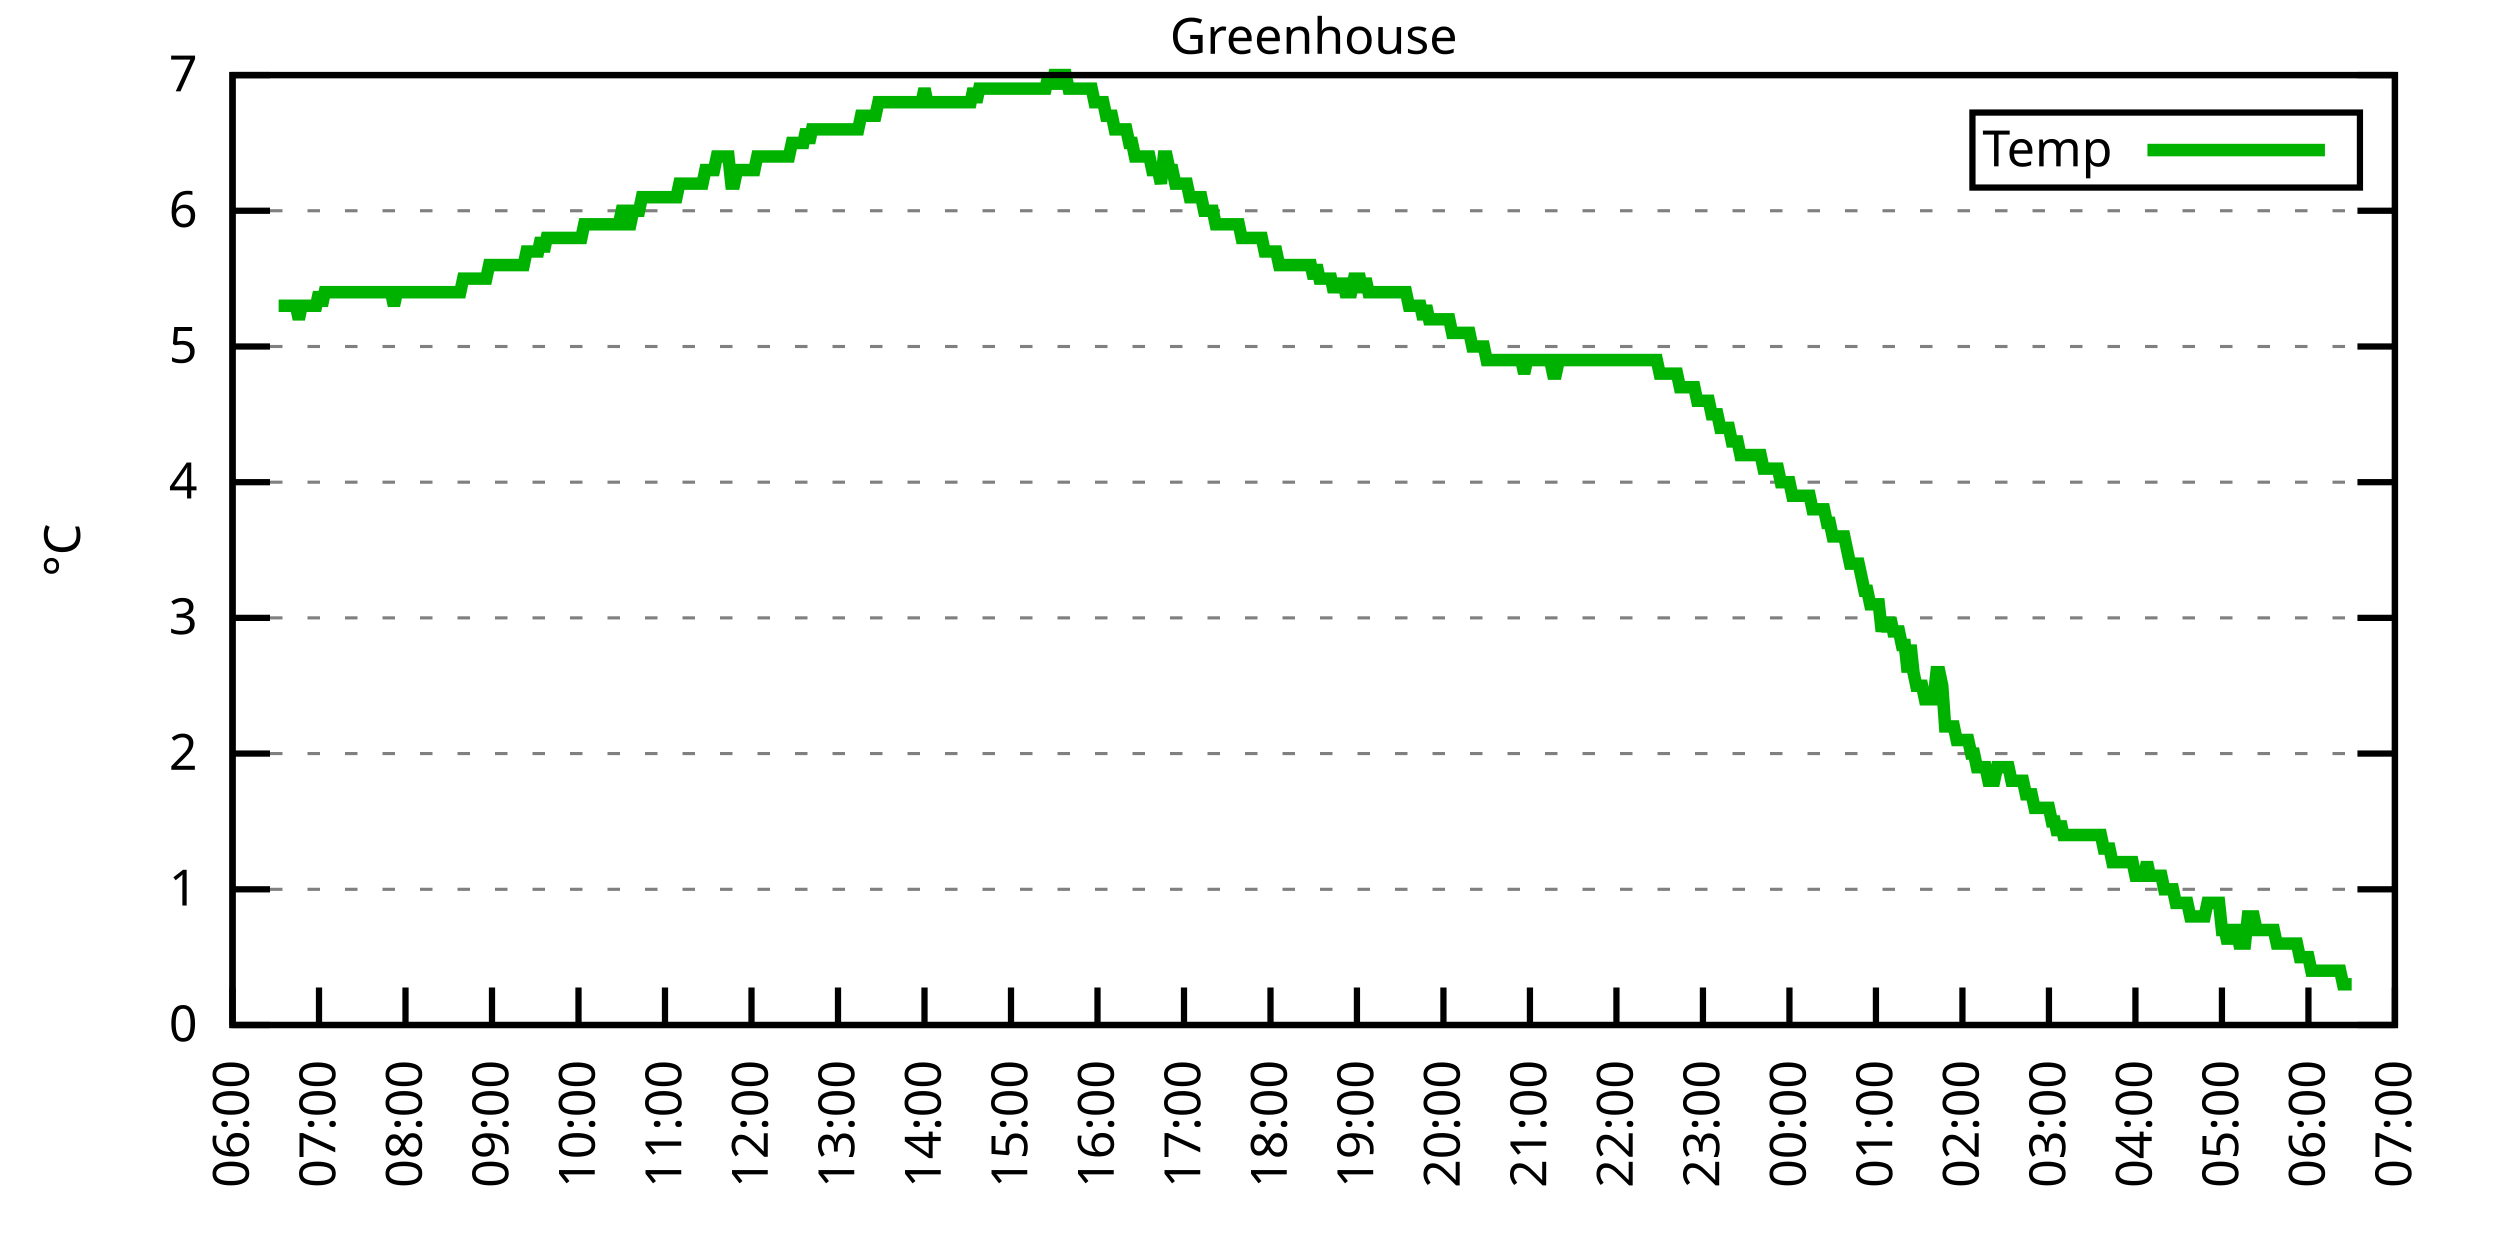
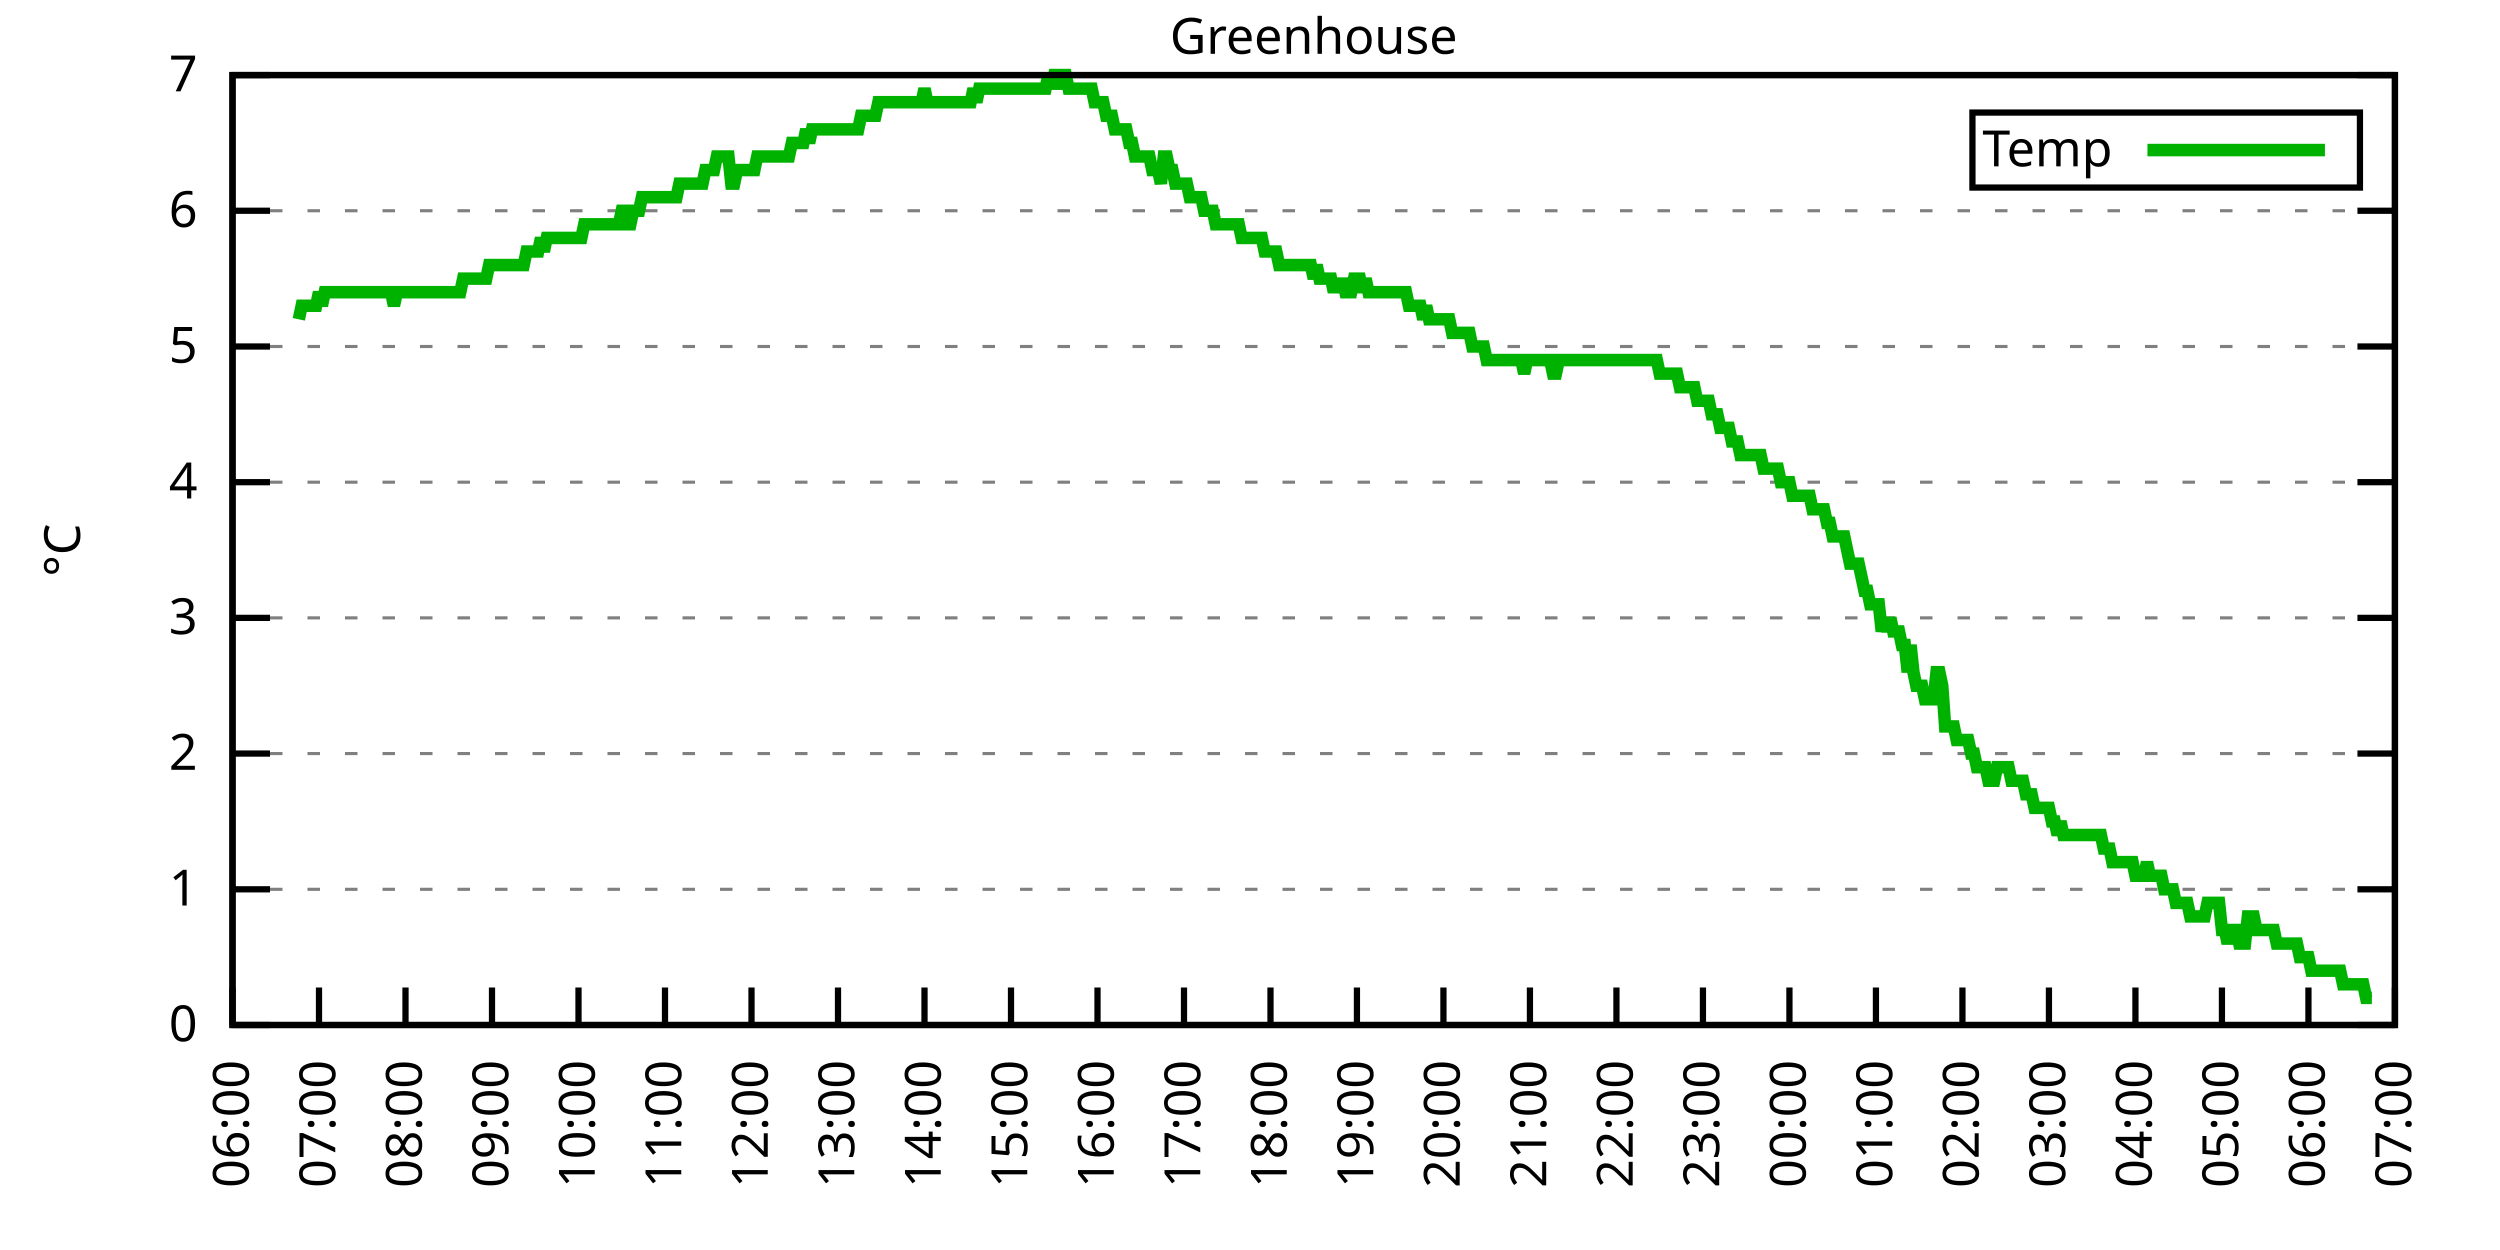
<svg xmlns="http://www.w3.org/2000/svg" xmlns:xlink="http://www.w3.org/1999/xlink" width="400" height="200" viewBox="0 0 400 200">
  <g id="gnuplot_canvas">
    <rect x="0" y="0" width="400" height="200" fill="none" />
    <defs>
      <circle id="gpDot" r="0.5" stroke-width="0.5" stroke="currentColor" />
      <path id="gpPt0" stroke-width="0.333" stroke="currentColor" d="M-1,0 h2 M0,-1 v2" />
      <path id="gpPt1" stroke-width="0.333" stroke="currentColor" d="M-1,-1 L1,1 M1,-1 L-1,1" />
      <path id="gpPt2" stroke-width="0.333" stroke="currentColor" d="M-1,0 L1,0 M0,-1 L0,1 M-1,-1 L1,1 M-1,1 L1,-1" />
      <rect id="gpPt3" stroke-width="0.333" stroke="currentColor" x="-1" y="-1" width="2" height="2" />
      <rect id="gpPt4" stroke-width="0.333" stroke="currentColor" fill="currentColor" x="-1" y="-1" width="2" height="2" />
      <circle id="gpPt5" stroke-width="0.333" stroke="currentColor" cx="0" cy="0" r="1" />
      <use xlink:href="#gpPt5" id="gpPt6" fill="currentColor" stroke="none" />
      <path id="gpPt7" stroke-width="0.333" stroke="currentColor" d="M0,-1.33 L-1.33,0.67 L1.33,0.67 z" />
      <use xlink:href="#gpPt7" id="gpPt8" fill="currentColor" stroke="none" />
      <use xlink:href="#gpPt7" id="gpPt9" stroke="currentColor" transform="rotate(180)" />
      <use xlink:href="#gpPt9" id="gpPt10" fill="currentColor" stroke="none" />
      <use xlink:href="#gpPt3" id="gpPt11" stroke="currentColor" transform="rotate(45)" />
      <use xlink:href="#gpPt11" id="gpPt12" fill="currentColor" stroke="none" />
      <path id="gpPt13" stroke-width="0.333" stroke="currentColor" d="M0,1.330 L1.265,0.411 L0.782,-1.067 L-0.782,-1.076 L-1.265,0.411 z" />
      <use xlink:href="#gpPt13" id="gpPt14" fill="currentColor" stroke="none" />
      <filter id="textbox" filterUnits="objectBoundingBox" x="0" y="0" height="1" width="1">
        <feFlood flood-color="white" flood-opacity="1" result="bgnd" />
        <feComposite in="SourceGraphic" in2="bgnd" operator="atop" />
      </filter>
      <filter id="greybox" filterUnits="objectBoundingBox" x="0" y="0" height="1" width="1">
        <feFlood flood-color="lightgrey" flood-opacity="1" result="grey" />
        <feComposite in="SourceGraphic" in2="grey" operator="atop" />
      </filter>
    </defs>
    <g fill="none" color="white" stroke="currentColor" stroke-width="1.00" stroke-linecap="butt" stroke-linejoin="miter">
</g>
    <g fill="none" color="black" stroke="currentColor" stroke-width="1.00" stroke-linecap="butt" stroke-linejoin="miter">
      <g stroke="none" shape-rendering="crispEdges">
        <polygon fill="rgb(255, 255, 255)" points="37.20,164.00 383.18,164.00 383.18,12.02 37.20,12.02 " />
      </g>
    </g>
    <g fill="none" color="black" stroke="currentColor" stroke-width="1.00" stroke-linecap="butt" stroke-linejoin="miter">
</g>
    <g fill="none" color="black" stroke="black" stroke-width="0.50" stroke-linecap="butt" stroke-linejoin="miter">
</g>
    <g fill="none" color="gray" stroke="currentColor" stroke-width="0.50" stroke-linecap="butt" stroke-linejoin="miter">
      <path stroke="gray" stroke-dasharray="2,4" class="gridline" d="M37.20,164.00 L383.19,164.00  " />
    </g>
    <g fill="none" color="gray" stroke="gray" stroke-width="1.00" stroke-linecap="butt" stroke-linejoin="miter">
</g>
    <g fill="none" color="black" stroke="currentColor" stroke-width="1.00" stroke-linecap="butt" stroke-linejoin="miter">
      <path stroke="black" d="M37.20,164.00 L43.20,164.00 M383.19,164.00 L377.19,164.00  " />
      <g transform="translate(31.60,166.60)" stroke="none" fill="black" font-family="Sans" font-size="8.00" text-anchor="end">
        <text>
          <tspan font-family="Sans"> 0</tspan>
        </text>
      </g>
    </g>
    <g fill="none" color="black" stroke="currentColor" stroke-width="1.00" stroke-linecap="butt" stroke-linejoin="miter">
</g>
    <g fill="none" color="black" stroke="black" stroke-width="0.50" stroke-linecap="butt" stroke-linejoin="miter">
</g>
    <g fill="none" color="gray" stroke="currentColor" stroke-width="0.50" stroke-linecap="butt" stroke-linejoin="miter">
      <path stroke="gray" stroke-dasharray="2,4" class="gridline" d="M37.20,142.29 L383.19,142.29  " />
    </g>
    <g fill="none" color="gray" stroke="gray" stroke-width="1.00" stroke-linecap="butt" stroke-linejoin="miter">
</g>
    <g fill="none" color="black" stroke="currentColor" stroke-width="1.00" stroke-linecap="butt" stroke-linejoin="miter">
      <path stroke="black" d="M37.20,142.29 L43.20,142.29 M383.19,142.29 L377.19,142.29  " />
      <g transform="translate(31.60,144.89)" stroke="none" fill="black" font-family="Sans" font-size="8.00" text-anchor="end">
        <text>
          <tspan font-family="Sans"> 1</tspan>
        </text>
      </g>
    </g>
    <g fill="none" color="black" stroke="currentColor" stroke-width="1.00" stroke-linecap="butt" stroke-linejoin="miter">
</g>
    <g fill="none" color="black" stroke="black" stroke-width="0.50" stroke-linecap="butt" stroke-linejoin="miter">
</g>
    <g fill="none" color="gray" stroke="currentColor" stroke-width="0.50" stroke-linecap="butt" stroke-linejoin="miter">
      <path stroke="gray" stroke-dasharray="2,4" class="gridline" d="M37.20,120.57 L383.19,120.57  " />
    </g>
    <g fill="none" color="gray" stroke="gray" stroke-width="1.00" stroke-linecap="butt" stroke-linejoin="miter">
</g>
    <g fill="none" color="black" stroke="currentColor" stroke-width="1.00" stroke-linecap="butt" stroke-linejoin="miter">
      <path stroke="black" d="M37.20,120.57 L43.20,120.57 M383.19,120.57 L377.19,120.57  " />
      <g transform="translate(31.60,123.17)" stroke="none" fill="black" font-family="Sans" font-size="8.00" text-anchor="end">
        <text>
          <tspan font-family="Sans"> 2</tspan>
        </text>
      </g>
    </g>
    <g fill="none" color="black" stroke="currentColor" stroke-width="1.00" stroke-linecap="butt" stroke-linejoin="miter">
</g>
    <g fill="none" color="black" stroke="black" stroke-width="0.50" stroke-linecap="butt" stroke-linejoin="miter">
</g>
    <g fill="none" color="gray" stroke="currentColor" stroke-width="0.50" stroke-linecap="butt" stroke-linejoin="miter">
      <path stroke="gray" stroke-dasharray="2,4" class="gridline" d="M37.20,98.86 L383.19,98.86  " />
    </g>
    <g fill="none" color="gray" stroke="gray" stroke-width="1.00" stroke-linecap="butt" stroke-linejoin="miter">
</g>
    <g fill="none" color="black" stroke="currentColor" stroke-width="1.00" stroke-linecap="butt" stroke-linejoin="miter">
      <path stroke="black" d="M37.20,98.86 L43.20,98.86 M383.19,98.86 L377.19,98.86  " />
      <g transform="translate(31.60,101.46)" stroke="none" fill="black" font-family="Sans" font-size="8.00" text-anchor="end">
        <text>
          <tspan font-family="Sans"> 3</tspan>
        </text>
      </g>
    </g>
    <g fill="none" color="black" stroke="currentColor" stroke-width="1.00" stroke-linecap="butt" stroke-linejoin="miter">
</g>
    <g fill="none" color="black" stroke="black" stroke-width="0.50" stroke-linecap="butt" stroke-linejoin="miter">
</g>
    <g fill="none" color="gray" stroke="currentColor" stroke-width="0.50" stroke-linecap="butt" stroke-linejoin="miter">
      <path stroke="gray" stroke-dasharray="2,4" class="gridline" d="M37.20,77.15 L383.19,77.15  " />
    </g>
    <g fill="none" color="gray" stroke="gray" stroke-width="1.00" stroke-linecap="butt" stroke-linejoin="miter">
</g>
    <g fill="none" color="black" stroke="currentColor" stroke-width="1.00" stroke-linecap="butt" stroke-linejoin="miter">
      <path stroke="black" d="M37.20,77.15 L43.20,77.15 M383.19,77.15 L377.19,77.15  " />
      <g transform="translate(31.60,79.75)" stroke="none" fill="black" font-family="Sans" font-size="8.00" text-anchor="end">
        <text>
          <tspan font-family="Sans"> 4</tspan>
        </text>
      </g>
    </g>
    <g fill="none" color="black" stroke="currentColor" stroke-width="1.00" stroke-linecap="butt" stroke-linejoin="miter">
</g>
    <g fill="none" color="black" stroke="black" stroke-width="0.50" stroke-linecap="butt" stroke-linejoin="miter">
</g>
    <g fill="none" color="gray" stroke="currentColor" stroke-width="0.50" stroke-linecap="butt" stroke-linejoin="miter">
      <path stroke="gray" stroke-dasharray="2,4" class="gridline" d="M37.20,55.44 L383.19,55.44  " />
    </g>
    <g fill="none" color="gray" stroke="gray" stroke-width="1.00" stroke-linecap="butt" stroke-linejoin="miter">
</g>
    <g fill="none" color="black" stroke="currentColor" stroke-width="1.00" stroke-linecap="butt" stroke-linejoin="miter">
      <path stroke="black" d="M37.20,55.44 L43.20,55.44 M383.19,55.44 L377.19,55.44  " />
      <g transform="translate(31.60,58.04)" stroke="none" fill="black" font-family="Sans" font-size="8.00" text-anchor="end">
        <text>
          <tspan font-family="Sans"> 5</tspan>
        </text>
      </g>
    </g>
    <g fill="none" color="black" stroke="currentColor" stroke-width="1.00" stroke-linecap="butt" stroke-linejoin="miter">
</g>
    <g fill="none" color="black" stroke="black" stroke-width="0.50" stroke-linecap="butt" stroke-linejoin="miter">
</g>
    <g fill="none" color="gray" stroke="currentColor" stroke-width="0.50" stroke-linecap="butt" stroke-linejoin="miter">
      <path stroke="gray" stroke-dasharray="2,4" class="gridline" d="M37.20,33.72 L383.19,33.72  " />
    </g>
    <g fill="none" color="gray" stroke="gray" stroke-width="1.00" stroke-linecap="butt" stroke-linejoin="miter">
</g>
    <g fill="none" color="black" stroke="currentColor" stroke-width="1.00" stroke-linecap="butt" stroke-linejoin="miter">
      <path stroke="black" d="M37.20,33.72 L43.20,33.72 M383.19,33.72 L377.19,33.72  " />
      <g transform="translate(31.60,36.32)" stroke="none" fill="black" font-family="Sans" font-size="8.00" text-anchor="end">
        <text>
          <tspan font-family="Sans"> 6</tspan>
        </text>
      </g>
    </g>
    <g fill="none" color="black" stroke="currentColor" stroke-width="1.00" stroke-linecap="butt" stroke-linejoin="miter">
</g>
    <g fill="none" color="black" stroke="black" stroke-width="0.50" stroke-linecap="butt" stroke-linejoin="miter">
</g>
    <g fill="none" color="gray" stroke="currentColor" stroke-width="0.50" stroke-linecap="butt" stroke-linejoin="miter">
      <path stroke="gray" stroke-dasharray="2,4" class="gridline" d="M37.20,12.01 L383.19,12.01  " />
    </g>
    <g fill="none" color="gray" stroke="gray" stroke-width="1.00" stroke-linecap="butt" stroke-linejoin="miter">
</g>
    <g fill="none" color="black" stroke="currentColor" stroke-width="1.00" stroke-linecap="butt" stroke-linejoin="miter">
      <path stroke="black" d="M37.20,12.01 L43.20,12.01 M383.19,12.01 L377.19,12.01  " />
      <g transform="translate(31.60,14.61)" stroke="none" fill="black" font-family="Sans" font-size="8.00" text-anchor="end">
        <text>
          <tspan font-family="Sans"> 7</tspan>
        </text>
      </g>
    </g>
    <g fill="none" color="black" stroke="currentColor" stroke-width="1.00" stroke-linecap="butt" stroke-linejoin="miter">
      <path stroke="black" d="M37.20,164.00 L37.20,158.00  " />
      <g transform="translate(39.80,169.60) rotate(270.00)" stroke="none" fill="black" font-family="Sans" font-size="8.00" text-anchor="end">
        <text>
          <tspan font-family="Sans">06:00</tspan>
        </text>
      </g>
    </g>
    <g fill="none" color="black" stroke="currentColor" stroke-width="1.00" stroke-linecap="butt" stroke-linejoin="miter">
      <path stroke="black" d="M51.04,164.00 L51.04,158.00  " />
      <g transform="translate(53.64,169.60) rotate(270.00)" stroke="none" fill="black" font-family="Sans" font-size="8.00" text-anchor="end">
        <text>
          <tspan font-family="Sans">07:00</tspan>
        </text>
      </g>
    </g>
    <g fill="none" color="black" stroke="currentColor" stroke-width="1.00" stroke-linecap="butt" stroke-linejoin="miter">
      <path stroke="black" d="M64.88,164.00 L64.88,158.00  " />
      <g transform="translate(67.48,169.60) rotate(270.00)" stroke="none" fill="black" font-family="Sans" font-size="8.00" text-anchor="end">
        <text>
          <tspan font-family="Sans">08:00</tspan>
        </text>
      </g>
    </g>
    <g fill="none" color="black" stroke="currentColor" stroke-width="1.00" stroke-linecap="butt" stroke-linejoin="miter">
      <path stroke="black" d="M78.72,164.00 L78.72,158.00  " />
      <g transform="translate(81.32,169.60) rotate(270.00)" stroke="none" fill="black" font-family="Sans" font-size="8.00" text-anchor="end">
        <text>
          <tspan font-family="Sans">09:00</tspan>
        </text>
      </g>
    </g>
    <g fill="none" color="black" stroke="currentColor" stroke-width="1.00" stroke-linecap="butt" stroke-linejoin="miter">
      <path stroke="black" d="M92.56,164.00 L92.56,158.00  " />
      <g transform="translate(95.16,169.60) rotate(270.00)" stroke="none" fill="black" font-family="Sans" font-size="8.00" text-anchor="end">
        <text>
          <tspan font-family="Sans">10:00</tspan>
        </text>
      </g>
    </g>
    <g fill="none" color="black" stroke="currentColor" stroke-width="1.00" stroke-linecap="butt" stroke-linejoin="miter">
      <path stroke="black" d="M106.40,164.00 L106.40,158.00  " />
      <g transform="translate(109.00,169.60) rotate(270.00)" stroke="none" fill="black" font-family="Sans" font-size="8.00" text-anchor="end">
        <text>
          <tspan font-family="Sans">11:00</tspan>
        </text>
      </g>
    </g>
    <g fill="none" color="black" stroke="currentColor" stroke-width="1.00" stroke-linecap="butt" stroke-linejoin="miter">
      <path stroke="black" d="M120.24,164.00 L120.24,158.00  " />
      <g transform="translate(122.84,169.60) rotate(270.00)" stroke="none" fill="black" font-family="Sans" font-size="8.00" text-anchor="end">
        <text>
          <tspan font-family="Sans">12:00</tspan>
        </text>
      </g>
    </g>
    <g fill="none" color="black" stroke="currentColor" stroke-width="1.00" stroke-linecap="butt" stroke-linejoin="miter">
      <path stroke="black" d="M134.08,164.00 L134.08,158.00  " />
      <g transform="translate(136.68,169.60) rotate(270.00)" stroke="none" fill="black" font-family="Sans" font-size="8.00" text-anchor="end">
        <text>
          <tspan font-family="Sans">13:00</tspan>
        </text>
      </g>
    </g>
    <g fill="none" color="black" stroke="currentColor" stroke-width="1.00" stroke-linecap="butt" stroke-linejoin="miter">
      <path stroke="black" d="M147.92,164.00 L147.92,158.00  " />
      <g transform="translate(150.52,169.60) rotate(270.00)" stroke="none" fill="black" font-family="Sans" font-size="8.00" text-anchor="end">
        <text>
          <tspan font-family="Sans">14:00</tspan>
        </text>
      </g>
    </g>
    <g fill="none" color="black" stroke="currentColor" stroke-width="1.00" stroke-linecap="butt" stroke-linejoin="miter">
      <path stroke="black" d="M161.76,164.00 L161.76,158.00  " />
      <g transform="translate(164.36,169.60) rotate(270.00)" stroke="none" fill="black" font-family="Sans" font-size="8.00" text-anchor="end">
        <text>
          <tspan font-family="Sans">15:00</tspan>
        </text>
      </g>
    </g>
    <g fill="none" color="black" stroke="currentColor" stroke-width="1.00" stroke-linecap="butt" stroke-linejoin="miter">
      <path stroke="black" d="M175.60,164.00 L175.60,158.00  " />
      <g transform="translate(178.20,169.60) rotate(270.00)" stroke="none" fill="black" font-family="Sans" font-size="8.00" text-anchor="end">
        <text>
          <tspan font-family="Sans">16:00</tspan>
        </text>
      </g>
    </g>
    <g fill="none" color="black" stroke="currentColor" stroke-width="1.00" stroke-linecap="butt" stroke-linejoin="miter">
      <path stroke="black" d="M189.44,164.00 L189.44,158.00  " />
      <g transform="translate(192.04,169.60) rotate(270.00)" stroke="none" fill="black" font-family="Sans" font-size="8.00" text-anchor="end">
        <text>
          <tspan font-family="Sans">17:00</tspan>
        </text>
      </g>
    </g>
    <g fill="none" color="black" stroke="currentColor" stroke-width="1.00" stroke-linecap="butt" stroke-linejoin="miter">
      <path stroke="black" d="M203.28,164.00 L203.28,158.00  " />
      <g transform="translate(205.88,169.60) rotate(270.00)" stroke="none" fill="black" font-family="Sans" font-size="8.00" text-anchor="end">
        <text>
          <tspan font-family="Sans">18:00</tspan>
        </text>
      </g>
    </g>
    <g fill="none" color="black" stroke="currentColor" stroke-width="1.00" stroke-linecap="butt" stroke-linejoin="miter">
      <path stroke="black" d="M217.11,164.00 L217.11,158.00  " />
      <g transform="translate(219.71,169.60) rotate(270.00)" stroke="none" fill="black" font-family="Sans" font-size="8.00" text-anchor="end">
        <text>
          <tspan font-family="Sans">19:00</tspan>
        </text>
      </g>
    </g>
    <g fill="none" color="black" stroke="currentColor" stroke-width="1.00" stroke-linecap="butt" stroke-linejoin="miter">
      <path stroke="black" d="M230.95,164.00 L230.95,158.00  " />
      <g transform="translate(233.55,169.60) rotate(270.00)" stroke="none" fill="black" font-family="Sans" font-size="8.00" text-anchor="end">
        <text>
          <tspan font-family="Sans">20:00</tspan>
        </text>
      </g>
    </g>
    <g fill="none" color="black" stroke="currentColor" stroke-width="1.00" stroke-linecap="butt" stroke-linejoin="miter">
      <path stroke="black" d="M244.79,164.00 L244.79,158.00  " />
      <g transform="translate(247.39,169.60) rotate(270.00)" stroke="none" fill="black" font-family="Sans" font-size="8.00" text-anchor="end">
        <text>
          <tspan font-family="Sans">21:00</tspan>
        </text>
      </g>
    </g>
    <g fill="none" color="black" stroke="currentColor" stroke-width="1.00" stroke-linecap="butt" stroke-linejoin="miter">
      <path stroke="black" d="M258.63,164.00 L258.63,158.00  " />
      <g transform="translate(261.23,169.60) rotate(270.00)" stroke="none" fill="black" font-family="Sans" font-size="8.00" text-anchor="end">
        <text>
          <tspan font-family="Sans">22:00</tspan>
        </text>
      </g>
    </g>
    <g fill="none" color="black" stroke="currentColor" stroke-width="1.00" stroke-linecap="butt" stroke-linejoin="miter">
      <path stroke="black" d="M272.47,164.00 L272.47,158.00  " />
      <g transform="translate(275.07,169.60) rotate(270.00)" stroke="none" fill="black" font-family="Sans" font-size="8.00" text-anchor="end">
        <text>
          <tspan font-family="Sans">23:00</tspan>
        </text>
      </g>
    </g>
    <g fill="none" color="black" stroke="currentColor" stroke-width="1.00" stroke-linecap="butt" stroke-linejoin="miter">
      <path stroke="black" d="M286.31,164.00 L286.31,158.00  " />
      <g transform="translate(288.91,169.60) rotate(270.00)" stroke="none" fill="black" font-family="Sans" font-size="8.00" text-anchor="end">
        <text>
          <tspan font-family="Sans">00:00</tspan>
        </text>
      </g>
    </g>
    <g fill="none" color="black" stroke="currentColor" stroke-width="1.00" stroke-linecap="butt" stroke-linejoin="miter">
      <path stroke="black" d="M300.15,164.00 L300.15,158.00  " />
      <g transform="translate(302.75,169.60) rotate(270.00)" stroke="none" fill="black" font-family="Sans" font-size="8.00" text-anchor="end">
        <text>
          <tspan font-family="Sans">01:00</tspan>
        </text>
      </g>
    </g>
    <g fill="none" color="black" stroke="currentColor" stroke-width="1.00" stroke-linecap="butt" stroke-linejoin="miter">
      <path stroke="black" d="M313.99,164.00 L313.99,158.00  " />
      <g transform="translate(316.59,169.60) rotate(270.00)" stroke="none" fill="black" font-family="Sans" font-size="8.00" text-anchor="end">
        <text>
          <tspan font-family="Sans">02:00</tspan>
        </text>
      </g>
    </g>
    <g fill="none" color="black" stroke="currentColor" stroke-width="1.00" stroke-linecap="butt" stroke-linejoin="miter">
      <path stroke="black" d="M327.83,164.00 L327.83,158.00  " />
      <g transform="translate(330.43,169.60) rotate(270.00)" stroke="none" fill="black" font-family="Sans" font-size="8.00" text-anchor="end">
        <text>
          <tspan font-family="Sans">03:00</tspan>
        </text>
      </g>
    </g>
    <g fill="none" color="black" stroke="currentColor" stroke-width="1.00" stroke-linecap="butt" stroke-linejoin="miter">
      <path stroke="black" d="M341.67,164.00 L341.67,158.00  " />
      <g transform="translate(344.27,169.60) rotate(270.00)" stroke="none" fill="black" font-family="Sans" font-size="8.00" text-anchor="end">
        <text>
          <tspan font-family="Sans">04:00</tspan>
        </text>
      </g>
    </g>
    <g fill="none" color="black" stroke="currentColor" stroke-width="1.00" stroke-linecap="butt" stroke-linejoin="miter">
      <path stroke="black" d="M355.51,164.00 L355.51,158.00  " />
      <g transform="translate(358.11,169.60) rotate(270.00)" stroke="none" fill="black" font-family="Sans" font-size="8.00" text-anchor="end">
        <text>
          <tspan font-family="Sans">05:00</tspan>
        </text>
      </g>
    </g>
    <g fill="none" color="black" stroke="currentColor" stroke-width="1.00" stroke-linecap="butt" stroke-linejoin="miter">
      <path stroke="black" d="M369.35,164.00 L369.35,158.00  " />
      <g transform="translate(371.95,169.60) rotate(270.00)" stroke="none" fill="black" font-family="Sans" font-size="8.00" text-anchor="end">
        <text>
          <tspan font-family="Sans">06:00</tspan>
        </text>
      </g>
    </g>
    <g fill="none" color="black" stroke="currentColor" stroke-width="1.00" stroke-linecap="butt" stroke-linejoin="miter">
      <path stroke="black" d="M383.19,164.00 L383.19,158.00  " />
      <g transform="translate(385.79,169.60) rotate(270.00)" stroke="none" fill="black" font-family="Sans" font-size="8.00" text-anchor="end">
        <text>
          <tspan font-family="Sans">07:00</tspan>
        </text>
      </g>
    </g>
    <g fill="none" color="black" stroke="currentColor" stroke-width="1.00" stroke-linecap="butt" stroke-linejoin="miter">
</g>
    <g fill="none" color="black" stroke="currentColor" stroke-width="1.00" stroke-linecap="butt" stroke-linejoin="miter">
      <path stroke="black" d="M37.20,12.01 L37.20,164.00 L383.19,164.00 L383.19,12.01 L37.20,12.01 Z  " />
    </g>
    <g fill="none" color="black" stroke="currentColor" stroke-width="1.00" stroke-linecap="butt" stroke-linejoin="miter">
</g>
    <g fill="none" color="black" stroke="currentColor" stroke-width="1.00" stroke-linecap="butt" stroke-linejoin="miter">
      <path stroke="black" d="M315.59,30.01 L315.59,18.01 L377.59,18.01 L377.59,30.01 L315.59,30.01 Z  " />
    </g>
    <g id="Greenhouse_plot_1">
      <g fill="none" color="white" stroke="black" stroke-width="2.00" stroke-linecap="butt" stroke-linejoin="miter">
</g>
      <g fill="none" color="black" stroke="currentColor" stroke-width="2.00" stroke-linecap="butt" stroke-linejoin="miter">
        <g transform="translate(337.99,26.61)" stroke="none" fill="black" font-family="Sans" font-size="8.00" text-anchor="end">
          <text>
            <tspan font-family="Sans">Temp</tspan>
          </text>
        </g>
      </g>
      <g fill="none" color="black" stroke="currentColor" stroke-width="2.00" stroke-linecap="butt" stroke-linejoin="miter">
-         <path stroke="rgb(  0, 178,   0)" d="M343.59,24.01 L371.99,24.01 M44.58,48.92 L45.04,48.92 L45.50,48.92 L45.97,48.92 L46.43,48.92 L46.89,48.92   L47.35,48.92 L47.81,51.09 L48.27,48.92 L48.73,48.92 L49.19,48.92 L49.66,48.92 L50.12,48.92 L50.58,48.92   L51.04,46.75 L51.50,48.92 L51.96,46.75 L52.42,46.75 L52.88,46.75 L53.35,46.75 L53.81,46.75 L54.27,46.75   L54.73,46.75 L55.19,46.75 L55.65,46.75 L56.11,46.75 L56.58,46.75 L57.04,46.75 L57.50,46.75 L57.96,46.75   L58.42,46.75 L58.88,46.75 L59.34,46.75 L59.80,46.75 L60.27,46.75 L60.73,46.75 L61.19,46.75 L61.65,46.75   L62.11,46.75 L62.57,46.75 L63.03,48.92 L63.50,46.75 L63.96,46.75 L64.42,46.75 L64.88,46.75 L65.34,46.75   L65.80,46.75 L66.26,46.75 L66.72,46.75 L67.19,46.75 L67.65,46.75 L68.11,46.75 L68.57,46.75 L69.03,46.75   L69.49,46.75 L69.95,46.75 L70.42,46.75 L70.88,46.75 L71.34,46.75 L71.80,46.75 L72.26,46.75 L72.72,46.75   L73.18,46.75 L73.64,46.75 L74.11,44.58 L74.57,44.58 L75.03,44.58 L75.49,44.58 L75.95,44.58 L76.41,44.58   L76.87,44.58 L77.33,44.58 L77.80,44.58 L78.26,42.41 L78.72,42.41 L79.18,42.41 L79.64,42.41 L80.10,42.41   L80.56,42.41 L81.03,42.41 L81.49,42.41 L81.95,42.41 L82.41,42.41 L82.87,42.41 L83.33,42.41 L83.79,42.41   L84.25,40.24 L84.72,40.24 L85.18,40.24 L85.64,40.24 L86.10,40.24 L86.56,38.07 L87.02,40.24 L87.48,38.07   L87.95,38.07 L88.41,38.07 L88.87,38.07 L89.33,38.07 L89.79,38.07 L90.25,38.07 L90.71,38.07 L91.17,38.07   L91.64,38.07 L92.10,38.07 L92.56,38.07 L93.02,38.07 L93.48,35.89 L93.94,35.89 L94.40,35.89 L94.87,35.89   L95.33,35.89 L95.79,35.89 L96.25,35.89 L96.71,35.89 L97.17,35.89 L97.63,35.89 L98.09,35.89 L98.56,35.89   L99.02,35.89 L99.48,33.72 L99.94,33.72 L100.40,35.89 L100.86,35.89 L101.32,33.72 L101.78,33.72 L102.25,33.72   L102.71,31.55 L103.17,31.55 L103.63,31.55 L104.09,31.55 L104.55,31.55 L105.01,31.55 L105.48,31.55 L105.94,31.55   L106.40,31.55 L106.86,31.55 L107.32,31.55 L107.78,31.55 L108.24,31.55 L108.70,29.38 L109.17,29.38 L109.63,29.38   L110.09,29.38 L110.55,29.38 L111.01,29.38 L111.47,29.38 L111.93,29.38 L112.40,29.38 L112.86,27.21 L113.32,27.21   L113.78,27.21 L114.24,27.21 L114.70,25.04 L115.16,25.04 L115.62,25.04 L116.09,25.04 L116.55,25.04 L117.01,29.38   L117.47,29.38 L117.93,27.21 L118.39,27.21 L118.85,27.21 L119.31,27.21 L119.78,27.21 L120.24,27.21 L120.70,27.21   L121.16,25.04 L121.62,25.04 L122.08,25.04 L122.54,25.04 L123.01,25.04 L123.47,25.04 L123.93,25.04 L124.39,25.04   L124.85,25.04 L125.31,25.04 L125.77,25.04 L126.23,25.04 L126.70,22.87 L127.16,22.87 L127.62,22.87 L128.08,22.87   L128.54,22.87 L129.00,20.70 L129.46,22.87 L129.93,20.70 L130.39,20.70 L130.85,20.70 L131.31,20.70 L131.77,20.70   L132.23,20.70 L132.69,20.70 L133.15,20.70 L133.62,20.70 L134.08,20.70 L134.54,20.70 L135.00,20.70 L135.46,20.70   L135.92,20.70 L136.38,20.70 L136.85,20.70 L137.31,20.70 L137.77,18.52 L138.23,18.52 L138.69,18.52 L139.15,18.52   L139.61,18.52 L140.07,18.52 L140.54,16.35 L141.00,16.35 L141.46,16.35 L141.92,16.35 L142.38,16.35 L142.84,16.35   L143.30,16.35 L143.76,16.35 L144.23,16.35 L144.69,16.35 L145.15,16.35 L145.61,16.35 L146.07,16.35 L146.53,16.35   L146.99,16.35 L147.46,16.35 L147.92,14.18 L148.38,16.35 L148.84,16.35 L149.30,16.35 L149.76,16.35 L150.22,16.35   L150.68,16.35 L151.15,16.35 L151.61,16.35 L152.07,16.35 L152.53,16.35 L152.99,16.35 L153.45,16.35 L153.91,16.35   L154.38,16.35 L154.84,16.35 L155.30,16.35 L155.76,14.18 L156.22,16.35 L156.68,14.18 L157.14,14.18 L157.60,14.18   L158.07,14.18 L158.53,14.18 L158.99,14.18 L159.45,14.18 L159.91,14.18 L160.37,14.18 L160.83,14.18 L161.30,14.18   L161.76,14.18 L162.22,14.18 L162.68,14.18 L163.14,14.18 L163.60,14.18 L164.06,14.18 L164.52,14.18 L164.99,14.18   L165.45,14.18 L165.91,14.18 L166.37,14.18 L166.83,14.18 L167.29,14.18 L167.75,12.01 L168.21,14.18 L168.68,12.01   L169.14,12.01 L169.60,14.18 L170.06,12.01 L170.52,12.01 L170.98,14.18 L171.44,14.18 L171.91,14.18 L172.37,14.18   L172.83,14.18 L173.29,14.18 L173.75,14.18 L174.21,14.18 L174.67,14.18 L175.13,16.35 L175.60,16.35 L176.06,16.35   L176.52,16.35 L176.98,18.52 L177.44,18.52 L177.90,18.52 L178.36,20.70 L178.83,20.70 L179.29,20.70 L179.75,20.70   L180.21,20.70 L180.67,22.87 L181.13,22.87 L181.59,25.04 L182.05,25.04 L182.52,25.04 L182.98,25.04 L183.44,25.04   L183.90,25.04 L184.36,27.21 L184.82,27.21 L185.28,27.21 L185.75,29.38 L186.21,25.04 L186.67,25.04 L187.13,27.21   L187.59,27.21 L188.05,29.38 L188.51,29.38 L188.97,29.38 L189.44,29.38 L189.90,29.38 L190.36,31.55 L190.82,31.55   L191.28,31.55 L191.74,31.55 L192.20,31.55 L192.66,33.72 L193.13,33.72 L193.59,33.72 L194.05,33.72 L194.51,35.89   L194.97,35.89 L195.43,35.89 L195.89,35.89 L196.36,35.89 L196.82,35.89 L197.28,35.89 L197.74,35.89 L198.20,35.89   L198.66,38.07 L199.12,38.07 L199.58,38.07 L200.05,38.07 L200.51,38.07 L200.97,38.07 L201.43,38.07 L201.89,38.07   L202.35,40.24 L202.81,40.24 L203.28,40.24 L203.74,40.24 L204.20,40.24 L204.66,42.41 L205.12,42.41 L205.58,42.41   L206.04,42.41 L206.50,42.41 L206.97,42.41 L207.43,42.41 L207.89,42.41 L208.35,42.41 L208.81,42.41 L209.27,42.41   L209.73,42.41 L210.20,44.58 L210.66,42.41 L211.12,44.58 L211.58,44.58 L212.04,44.58 L212.50,44.58 L212.96,44.58   L213.42,46.75 L213.89,44.58 L214.35,46.75 L214.81,44.58 L215.27,46.75 L215.73,46.75 L216.19,46.75 L216.65,44.58   L217.11,44.58 L217.58,44.58 L218.04,46.75 L218.50,44.58 L218.96,46.75 L219.42,46.75 L219.88,46.75 L220.34,46.75   L220.81,46.75 L221.27,46.75 L221.73,46.75 L222.19,46.75 L222.65,46.75 L223.11,46.75 L223.57,46.75 L224.03,46.75   L224.50,46.75 L224.96,46.75 L225.42,48.92 L225.88,48.92 L226.34,48.92 L226.80,48.92 L227.26,48.92 L227.73,51.09   L228.19,48.92 L228.65,51.09 L229.11,51.09 L229.57,51.09 L230.03,51.09 L230.49,51.09 L230.95,51.09 L231.42,51.09   L231.88,51.09 L232.34,53.26 L232.80,53.26 L233.26,53.26 L233.72,53.26 L234.18,53.26 L234.64,53.26 L235.11,53.26   L235.57,55.44 L236.03,55.44 L236.49,55.44 L236.95,55.44 L237.41,55.44 L237.87,57.61 L238.34,57.61 L238.80,57.61   L239.26,57.61 L239.72,57.61 L240.18,57.61 L240.64,57.61 L241.10,57.61 L241.56,57.61 L242.03,57.61 L242.49,57.61   L242.95,57.61 L243.41,57.61 L243.87,59.78 L244.33,57.61 L244.79,57.61 L245.26,57.61 L245.72,57.61 L246.18,57.61   L246.64,57.61 L247.10,57.61 L247.56,57.61 L248.02,57.61 L248.48,59.78 L248.95,59.78 L249.41,57.61 L249.87,57.61   L250.33,57.61 L250.79,57.61 L251.25,57.61 L251.71,57.61 L252.18,57.61 L252.64,57.61 L253.10,57.61 L253.56,57.61   L254.02,57.61 L254.48,57.61 L254.94,57.61 L255.40,57.61 L255.87,57.61 L256.33,57.61 L256.79,57.61 L257.25,57.61   L257.71,57.61 L258.17,57.61 L258.63,57.61 L259.09,57.61 L259.56,57.61 L260.02,57.61 L260.48,57.61 L260.94,57.61   L261.40,57.61 L261.86,57.61 L262.32,57.61 L262.79,57.61 L263.25,57.61 L263.71,57.61 L264.17,57.61 L264.63,57.61   L265.09,57.61 L265.55,59.78 L266.01,59.78 L266.48,59.78 L266.94,59.78 L267.40,59.78 L267.86,59.78 L268.32,59.78   L268.78,61.95 L269.24,61.95 L269.71,61.95 L270.17,61.95 L270.63,61.95 L271.09,61.95 L271.55,64.12 L272.01,64.12   L272.47,64.12 L272.93,64.12 L273.40,64.12 L273.86,66.29 L274.32,66.29 L274.78,66.29 L275.24,68.46 L275.70,68.46   L276.16,68.46 L276.63,68.46 L277.09,70.63 L277.55,70.63 L278.01,70.63 L278.47,72.81 L278.93,72.81 L279.39,72.81   L279.85,72.81 L280.32,72.81 L280.78,72.81 L281.24,72.81 L281.70,72.81 L282.16,74.98 L282.62,74.98 L283.08,74.98   L283.54,74.98 L284.01,74.98 L284.47,74.98 L284.93,77.15 L285.39,77.15 L285.85,77.15 L286.31,77.15 L286.77,79.32   L287.24,79.32 L287.70,79.32 L288.16,79.32 L288.62,79.32 L289.08,79.32 L289.54,79.32 L290.00,81.49 L290.46,81.49   L290.93,81.49 L291.39,81.49 L291.85,81.49 L292.31,83.66 L292.77,83.66 L293.23,85.83 L293.69,85.83 L294.16,85.83   L294.62,85.83 L295.08,85.83 L295.54,88.00 L296.00,90.18 L296.46,90.18 L296.92,90.18 L297.38,90.18 L297.85,92.35   L298.31,94.52 L298.77,94.52 L299.23,96.69 L299.69,96.69 L300.15,96.69 L300.61,96.69 L301.08,101.03 L301.54,98.86   L302.00,101.03 L302.46,98.86 L302.92,101.03 L303.38,101.03 L303.84,101.03 L304.30,103.20 L304.77,103.20 L305.23,107.55   L305.69,103.20 L306.15,107.55 L306.61,109.72 L307.07,109.72 L307.53,109.72 L307.99,111.89 L308.46,111.89 L308.92,111.89   L309.38,111.89 L309.84,107.55 L310.30,107.55 L310.76,109.72 L311.22,116.23 L311.69,116.23 L312.15,116.23 L312.61,116.23   L313.07,118.40 L313.53,118.40 L313.99,118.40 L314.45,118.40 L314.91,118.40 L315.38,120.57 L315.84,120.57 L316.30,122.75   L316.76,122.75 L317.22,122.75 L317.68,122.75 L318.14,124.92 L318.61,124.92 L319.07,124.92 L319.53,122.75 L319.99,122.75   L320.45,122.75 L320.91,122.75 L321.37,122.75 L321.83,124.92 L322.30,124.92 L322.76,124.92 L323.22,124.92 L323.68,124.92   L324.14,127.09 L324.60,127.09 L325.06,127.09 L325.53,129.26 L325.99,129.26 L326.45,129.26 L326.91,129.26 L327.37,129.26   L327.83,129.26 L328.29,131.43 L328.75,131.43 L329.22,133.60 L329.68,131.43 L330.14,133.60 L330.60,133.60 L331.06,133.60   L331.52,133.60 L331.98,133.60 L332.44,133.60 L332.91,133.60 L333.37,133.60 L333.83,133.60 L334.29,133.60 L334.75,133.60   L335.21,133.60 L335.67,133.60 L336.14,133.60 L336.60,135.77 L337.06,135.77 L337.52,135.77 L337.98,137.94 L338.44,137.94   L338.90,137.94 L339.36,137.94 L339.83,137.94 L340.29,137.94 L340.75,137.94 L341.21,137.94 L341.67,140.12 L342.13,140.12   L342.59,140.12 L343.06,140.12 L343.52,137.94 L343.98,140.12 L344.44,140.12 L344.90,140.12 L345.36,140.12 L345.82,140.12   L346.28,142.29 L346.75,142.29 L347.21,142.29 L347.67,142.29 L348.13,144.46 L348.59,144.46 L349.05,144.46 L349.51,144.46   L349.97,144.46 L350.44,146.63 L350.90,146.63 L351.36,146.63 L351.82,146.63 L352.28,146.63 L352.74,146.63 L353.20,144.46   L353.67,144.46 L354.13,144.46 L354.59,144.46 L355.05,144.46 L355.51,148.80 L355.97,148.80 L356.43,150.97 L356.89,148.80   L357.36,148.80 L357.82,148.80 L358.28,150.97 L358.74,150.97 L359.20,150.97 L359.66,146.63 L360.12,146.63 L360.59,146.63   L361.05,148.80 L361.51,148.80 L361.97,148.80 L362.43,148.80 L362.89,148.80 L363.35,148.80 L363.81,148.80 L364.28,150.97   L364.74,150.97 L365.20,150.97 L365.66,150.97 L366.12,150.97 L366.58,150.97 L367.04,150.97 L367.51,150.97 L367.97,153.14   L368.43,153.14 L368.89,153.14 L369.35,153.14 L369.81,155.31 L370.27,155.31 L370.73,155.31 L371.20,155.31 L371.66,155.31   L372.12,155.31 L372.58,155.31 L373.04,155.31 L373.50,155.31 L373.96,155.31 L374.42,155.31 L374.89,157.49 L375.35,157.49   L375.81,157.49 L376.27,157.49  " />
+         <path stroke="rgb(  0, 178,   0)" d="M343.59,24.01 L371.99,24.01 M47.81,51.09 L48.27,48.92 L48.73,48.92 L49.19,48.92 L49.66,48.92 L50.12,48.92   L50.58,48.92 L51.04,46.75 L51.50,48.92 L51.96,46.75 L52.42,46.75 L52.88,46.75 L53.35,46.75 L53.81,46.75   L54.27,46.75 L54.73,46.75 L55.19,46.75 L55.65,46.75 L56.11,46.75 L56.58,46.75 L57.04,46.75 L57.50,46.75   L57.96,46.75 L58.42,46.75 L58.88,46.75 L59.34,46.75 L59.80,46.75 L60.27,46.75 L60.73,46.75 L61.19,46.75   L61.65,46.75 L62.11,46.75 L62.57,46.75 L63.03,48.92 L63.50,46.75 L63.96,46.75 L64.42,46.75 L64.88,46.75   L65.34,46.75 L65.80,46.75 L66.26,46.75 L66.72,46.75 L67.19,46.75 L67.65,46.75 L68.11,46.75 L68.57,46.75   L69.03,46.75 L69.49,46.75 L69.95,46.75 L70.42,46.75 L70.88,46.75 L71.34,46.75 L71.80,46.75 L72.26,46.75   L72.72,46.75 L73.18,46.75 L73.64,46.75 L74.11,44.58 L74.57,44.58 L75.03,44.58 L75.49,44.58 L75.95,44.58   L76.41,44.58 L76.87,44.58 L77.33,44.58 L77.80,44.58 L78.26,42.41 L78.72,42.41 L79.18,42.41 L79.64,42.41   L80.10,42.41 L80.56,42.41 L81.03,42.41 L81.49,42.41 L81.95,42.41 L82.41,42.41 L82.87,42.41 L83.33,42.41   L83.79,42.41 L84.25,40.24 L84.72,40.24 L85.18,40.24 L85.64,40.24 L86.10,40.24 L86.56,38.07 L87.02,40.24   L87.48,38.07 L87.95,38.07 L88.41,38.07 L88.87,38.07 L89.33,38.07 L89.79,38.07 L90.25,38.07 L90.71,38.07   L91.17,38.07 L91.64,38.07 L92.10,38.07 L92.56,38.07 L93.02,38.07 L93.48,35.89 L93.94,35.89 L94.40,35.89   L94.87,35.89 L95.33,35.89 L95.79,35.89 L96.25,35.89 L96.71,35.89 L97.17,35.89 L97.63,35.89 L98.09,35.89   L98.56,35.89 L99.02,35.89 L99.48,33.72 L99.94,33.72 L100.40,35.89 L100.86,35.89 L101.32,33.72 L101.78,33.72   L102.25,33.72 L102.71,31.55 L103.17,31.55 L103.63,31.55 L104.09,31.55 L104.55,31.55 L105.01,31.55 L105.48,31.55   L105.94,31.55 L106.40,31.55 L106.86,31.55 L107.32,31.55 L107.78,31.55 L108.24,31.55 L108.70,29.38 L109.17,29.38   L109.63,29.38 L110.09,29.38 L110.55,29.38 L111.01,29.38 L111.47,29.38 L111.93,29.38 L112.40,29.38 L112.86,27.21   L113.32,27.21 L113.78,27.21 L114.24,27.21 L114.70,25.04 L115.16,25.04 L115.62,25.04 L116.09,25.04 L116.55,25.04   L117.01,29.38 L117.47,29.38 L117.93,27.21 L118.39,27.21 L118.85,27.21 L119.31,27.21 L119.78,27.21 L120.24,27.21   L120.70,27.21 L121.16,25.04 L121.62,25.04 L122.08,25.04 L122.54,25.04 L123.01,25.04 L123.47,25.04 L123.93,25.04   L124.39,25.04 L124.85,25.04 L125.31,25.04 L125.77,25.04 L126.23,25.04 L126.70,22.87 L127.16,22.87 L127.62,22.87   L128.08,22.87 L128.54,22.87 L129.00,20.70 L129.46,22.87 L129.93,20.70 L130.39,20.70 L130.85,20.70 L131.31,20.70   L131.77,20.70 L132.23,20.70 L132.69,20.70 L133.15,20.70 L133.62,20.70 L134.08,20.70 L134.54,20.70 L135.00,20.70   L135.46,20.70 L135.92,20.70 L136.38,20.70 L136.85,20.70 L137.31,20.70 L137.77,18.52 L138.23,18.52 L138.69,18.52   L139.15,18.52 L139.61,18.52 L140.07,18.52 L140.54,16.35 L141.00,16.35 L141.46,16.35 L141.92,16.35 L142.38,16.35   L142.84,16.35 L143.30,16.35 L143.76,16.35 L144.23,16.35 L144.69,16.35 L145.15,16.35 L145.61,16.35 L146.07,16.35   L146.53,16.35 L146.99,16.35 L147.46,16.35 L147.92,14.18 L148.38,16.35 L148.84,16.35 L149.30,16.35 L149.76,16.35   L150.22,16.35 L150.68,16.35 L151.15,16.35 L151.61,16.35 L152.07,16.35 L152.53,16.35 L152.99,16.35 L153.45,16.35   L153.91,16.35 L154.38,16.35 L154.84,16.35 L155.30,16.35 L155.76,14.18 L156.22,16.35 L156.68,14.18 L157.14,14.18   L157.60,14.18 L158.07,14.18 L158.53,14.18 L158.99,14.18 L159.45,14.18 L159.91,14.18 L160.37,14.18 L160.83,14.18   L161.30,14.18 L161.76,14.18 L162.22,14.18 L162.68,14.18 L163.14,14.18 L163.60,14.18 L164.06,14.18 L164.52,14.18   L164.99,14.18 L165.45,14.18 L165.91,14.18 L166.37,14.18 L166.83,14.18 L167.29,14.18 L167.75,12.01 L168.21,14.18   L168.68,12.01 L169.14,12.01 L169.60,14.18 L170.06,12.01 L170.52,12.01 L170.98,14.18 L171.44,14.18 L171.91,14.18   L172.37,14.18 L172.83,14.18 L173.29,14.18 L173.75,14.18 L174.21,14.18 L174.67,14.18 L175.13,16.35 L175.60,16.35   L176.06,16.35 L176.52,16.35 L176.98,18.52 L177.44,18.52 L177.90,18.52 L178.36,20.70 L178.83,20.70 L179.29,20.70   L179.75,20.70 L180.21,20.70 L180.67,22.87 L181.13,22.87 L181.59,25.04 L182.05,25.04 L182.52,25.04 L182.98,25.04   L183.44,25.04 L183.90,25.04 L184.36,27.21 L184.82,27.21 L185.28,27.21 L185.75,29.38 L186.21,25.04 L186.67,25.04   L187.13,27.21 L187.59,27.21 L188.05,29.38 L188.51,29.38 L188.97,29.38 L189.44,29.38 L189.90,29.38 L190.36,31.55   L190.82,31.55 L191.28,31.55 L191.74,31.55 L192.20,31.55 L192.66,33.72 L193.13,33.72 L193.59,33.72 L194.05,33.72   L194.51,35.89 L194.97,35.89 L195.43,35.89 L195.89,35.89 L196.36,35.89 L196.82,35.89 L197.28,35.89 L197.74,35.89   L198.20,35.89 L198.66,38.07 L199.12,38.07 L199.58,38.07 L200.05,38.07 L200.51,38.07 L200.97,38.07 L201.43,38.07   L201.89,38.07 L202.35,40.24 L202.81,40.24 L203.28,40.24 L203.74,40.24 L204.20,40.24 L204.66,42.41 L205.12,42.41   L205.58,42.41 L206.04,42.41 L206.50,42.41 L206.97,42.41 L207.43,42.41 L207.89,42.41 L208.35,42.41 L208.81,42.41   L209.27,42.41 L209.73,42.41 L210.20,44.58 L210.66,42.41 L211.12,44.58 L211.58,44.58 L212.04,44.58 L212.50,44.58   L212.96,44.58 L213.42,46.75 L213.89,44.58 L214.35,46.75 L214.81,44.58 L215.27,46.75 L215.73,46.75 L216.19,46.75   L216.65,44.58 L217.11,44.58 L217.58,44.58 L218.04,46.75 L218.50,44.58 L218.96,46.75 L219.42,46.75 L219.88,46.75   L220.34,46.75 L220.81,46.75 L221.27,46.75 L221.73,46.75 L222.19,46.75 L222.65,46.75 L223.11,46.75 L223.57,46.75   L224.03,46.75 L224.50,46.75 L224.96,46.75 L225.42,48.92 L225.88,48.92 L226.34,48.92 L226.80,48.92 L227.26,48.92   L227.73,51.09 L228.19,48.92 L228.65,51.09 L229.11,51.09 L229.57,51.09 L230.03,51.09 L230.49,51.09 L230.95,51.09   L231.42,51.09 L231.88,51.09 L232.34,53.26 L232.80,53.26 L233.26,53.26 L233.72,53.26 L234.18,53.26 L234.64,53.26   L235.11,53.26 L235.57,55.44 L236.03,55.44 L236.49,55.44 L236.95,55.44 L237.41,55.44 L237.87,57.61 L238.34,57.61   L238.80,57.61 L239.26,57.61 L239.72,57.61 L240.18,57.61 L240.64,57.61 L241.10,57.61 L241.56,57.61 L242.03,57.61   L242.49,57.61 L242.95,57.61 L243.41,57.61 L243.87,59.78 L244.33,57.61 L244.79,57.61 L245.26,57.61 L245.72,57.61   L246.18,57.61 L246.64,57.61 L247.10,57.61 L247.56,57.61 L248.02,57.61 L248.48,59.78 L248.95,59.78 L249.41,57.61   L249.87,57.61 L250.33,57.61 L250.79,57.61 L251.25,57.61 L251.71,57.61 L252.18,57.61 L252.64,57.61 L253.10,57.61   L253.56,57.61 L254.02,57.61 L254.48,57.61 L254.94,57.61 L255.40,57.61 L255.87,57.61 L256.33,57.61 L256.79,57.61   L257.25,57.61 L257.71,57.61 L258.17,57.61 L258.63,57.61 L259.09,57.61 L259.56,57.61 L260.02,57.61 L260.48,57.61   L260.94,57.61 L261.40,57.61 L261.86,57.61 L262.32,57.61 L262.79,57.61 L263.25,57.61 L263.71,57.61 L264.17,57.61   L264.63,57.61 L265.09,57.61 L265.55,59.78 L266.01,59.78 L266.48,59.78 L266.94,59.78 L267.40,59.78 L267.86,59.78   L268.32,59.78 L268.78,61.95 L269.24,61.95 L269.71,61.95 L270.17,61.95 L270.63,61.95 L271.09,61.95 L271.55,64.12   L272.01,64.12 L272.47,64.12 L272.93,64.12 L273.40,64.12 L273.86,66.29 L274.32,66.29 L274.78,66.29 L275.24,68.46   L275.70,68.46 L276.16,68.46 L276.63,68.46 L277.09,70.63 L277.55,70.63 L278.01,70.63 L278.47,72.81 L278.93,72.81   L279.39,72.81 L279.85,72.81 L280.32,72.81 L280.78,72.81 L281.24,72.81 L281.70,72.81 L282.16,74.98 L282.62,74.98   L283.08,74.98 L283.54,74.98 L284.01,74.98 L284.47,74.98 L284.93,77.15 L285.39,77.15 L285.85,77.15 L286.31,77.15   L286.77,79.32 L287.24,79.32 L287.70,79.32 L288.16,79.32 L288.62,79.32 L289.08,79.32 L289.54,79.32 L290.00,81.49   L290.46,81.49 L290.93,81.49 L291.39,81.49 L291.85,81.49 L292.31,83.66 L292.77,83.66 L293.23,85.83 L293.69,85.83   L294.16,85.83 L294.62,85.83 L295.08,85.83 L295.54,88.00 L296.00,90.18 L296.46,90.18 L296.92,90.18 L297.38,90.18   L297.85,92.35 L298.31,94.52 L298.77,94.52 L299.23,96.69 L299.69,96.69 L300.15,96.69 L300.61,96.69 L301.08,101.03   L301.54,98.86 L302.00,101.03 L302.46,98.86 L302.92,101.03 L303.38,101.03 L303.84,101.03 L304.30,103.20 L304.77,103.20   L305.23,107.55 L305.69,103.20 L306.15,107.55 L306.61,109.72 L307.07,109.72 L307.53,109.72 L307.99,111.89 L308.46,111.89   L308.92,111.89 L309.38,111.89 L309.84,107.55 L310.30,107.55 L310.76,109.72 L311.22,116.23 L311.69,116.23 L312.15,116.23   L312.61,116.23 L313.07,118.40 L313.53,118.40 L313.99,118.40 L314.45,118.40 L314.91,118.40 L315.38,120.57 L315.84,120.57   L316.30,122.75 L316.76,122.75 L317.22,122.75 L317.68,122.75 L318.14,124.92 L318.61,124.92 L319.07,124.92 L319.53,122.75   L319.99,122.75 L320.45,122.75 L320.91,122.75 L321.37,122.75 L321.83,124.92 L322.30,124.92 L322.76,124.92 L323.22,124.92   L323.68,124.92 L324.14,127.09 L324.60,127.09 L325.06,127.09 L325.53,129.26 L325.99,129.26 L326.45,129.26 L326.91,129.26   L327.37,129.26 L327.83,129.26 L328.29,131.43 L328.75,131.43 L329.22,133.60 L329.68,131.43 L330.14,133.60 L330.60,133.60   L331.06,133.60 L331.52,133.60 L331.98,133.60 L332.44,133.60 L332.91,133.60 L333.37,133.60 L333.83,133.60 L334.29,133.60   L334.75,133.60 L335.21,133.60 L335.67,133.60 L336.14,133.60 L336.60,135.77 L337.06,135.77 L337.52,135.77 L337.98,137.94   L338.44,137.94 L338.90,137.94 L339.36,137.94 L339.83,137.94 L340.29,137.94 L340.75,137.94 L341.21,137.94 L341.67,140.12   L342.13,140.12 L342.59,140.12 L343.06,140.12 L343.52,137.94 L343.98,140.12 L344.44,140.12 L344.90,140.12 L345.36,140.12   L345.82,140.12 L346.28,142.29 L346.75,142.29 L347.21,142.29 L347.67,142.29 L348.13,144.46 L348.59,144.46 L349.05,144.46   L349.51,144.46 L349.97,144.46 L350.44,146.63 L350.90,146.63 L351.36,146.63 L351.82,146.63 L352.28,146.63 L352.74,146.63   L353.20,144.46 L353.67,144.46 L354.13,144.46 L354.59,144.46 L355.05,144.46 L355.51,148.80 L355.97,148.80 L356.43,150.97   L356.89,148.80 L357.36,148.80 L357.82,148.80 L358.28,150.97 L358.74,150.97 L359.20,150.97 L359.66,146.63 L360.12,146.63   L360.59,146.63 L361.05,148.80 L361.51,148.80 L361.97,148.80 L362.43,148.80 L362.89,148.80 L363.35,148.80 L363.81,148.80   L364.28,150.97 L364.74,150.97 L365.20,150.97 L365.66,150.97 L366.12,150.97 L366.58,150.97 L367.04,150.97 L367.51,150.97   L367.97,153.14 L368.43,153.14 L368.89,153.14 L369.35,153.14 L369.81,155.31 L370.27,155.31 L370.73,155.31 L371.20,155.31   L371.66,155.31 L372.12,155.31 L372.58,155.31 L373.04,155.31 L373.50,155.31 L373.96,155.31 L374.42,155.31 L374.89,157.49   L375.35,157.49 L375.81,157.49 L376.27,157.49 L376.73,157.49 L377.19,157.49 L377.65,157.49 L378.12,157.49 L378.58,159.66   L379.04,159.66 L379.50,159.66  " />
      </g>
    </g>
    <g fill="none" color="black" stroke="currentColor" stroke-width="2.00" stroke-linecap="butt" stroke-linejoin="miter">
</g>
    <g fill="none" color="black" stroke="black" stroke-width="1.00" stroke-linecap="butt" stroke-linejoin="miter">
</g>
    <g fill="none" color="black" stroke="currentColor" stroke-width="1.00" stroke-linecap="butt" stroke-linejoin="miter">
      <path stroke="black" d="M37.20,12.01 L37.20,164.00 L383.19,164.00 L383.19,12.01 L37.20,12.01 Z  " />
      <g transform="translate(12.80,88.01) rotate(270.00)" stroke="none" fill="black" font-family="Sans" font-size="8.00" text-anchor="middle">
        <text>
          <tspan font-family="Sans">°C</tspan>
        </text>
      </g>
    </g>
    <g fill="none" color="black" stroke="currentColor" stroke-width="1.00" stroke-linecap="butt" stroke-linejoin="miter">
</g>
    <g fill="none" color="black" stroke="currentColor" stroke-width="1.00" stroke-linecap="butt" stroke-linejoin="miter">
      <g transform="translate(210.19,8.61)" stroke="none" fill="black" font-family="Sans" font-size="8.00" text-anchor="middle">
        <text>
          <tspan font-family="Sans">Greenhouse</tspan>
        </text>
      </g>
    </g>
    <g fill="none" color="black" stroke="currentColor" stroke-width="1.00" stroke-linecap="butt" stroke-linejoin="miter">
</g>
  </g>
</svg>
